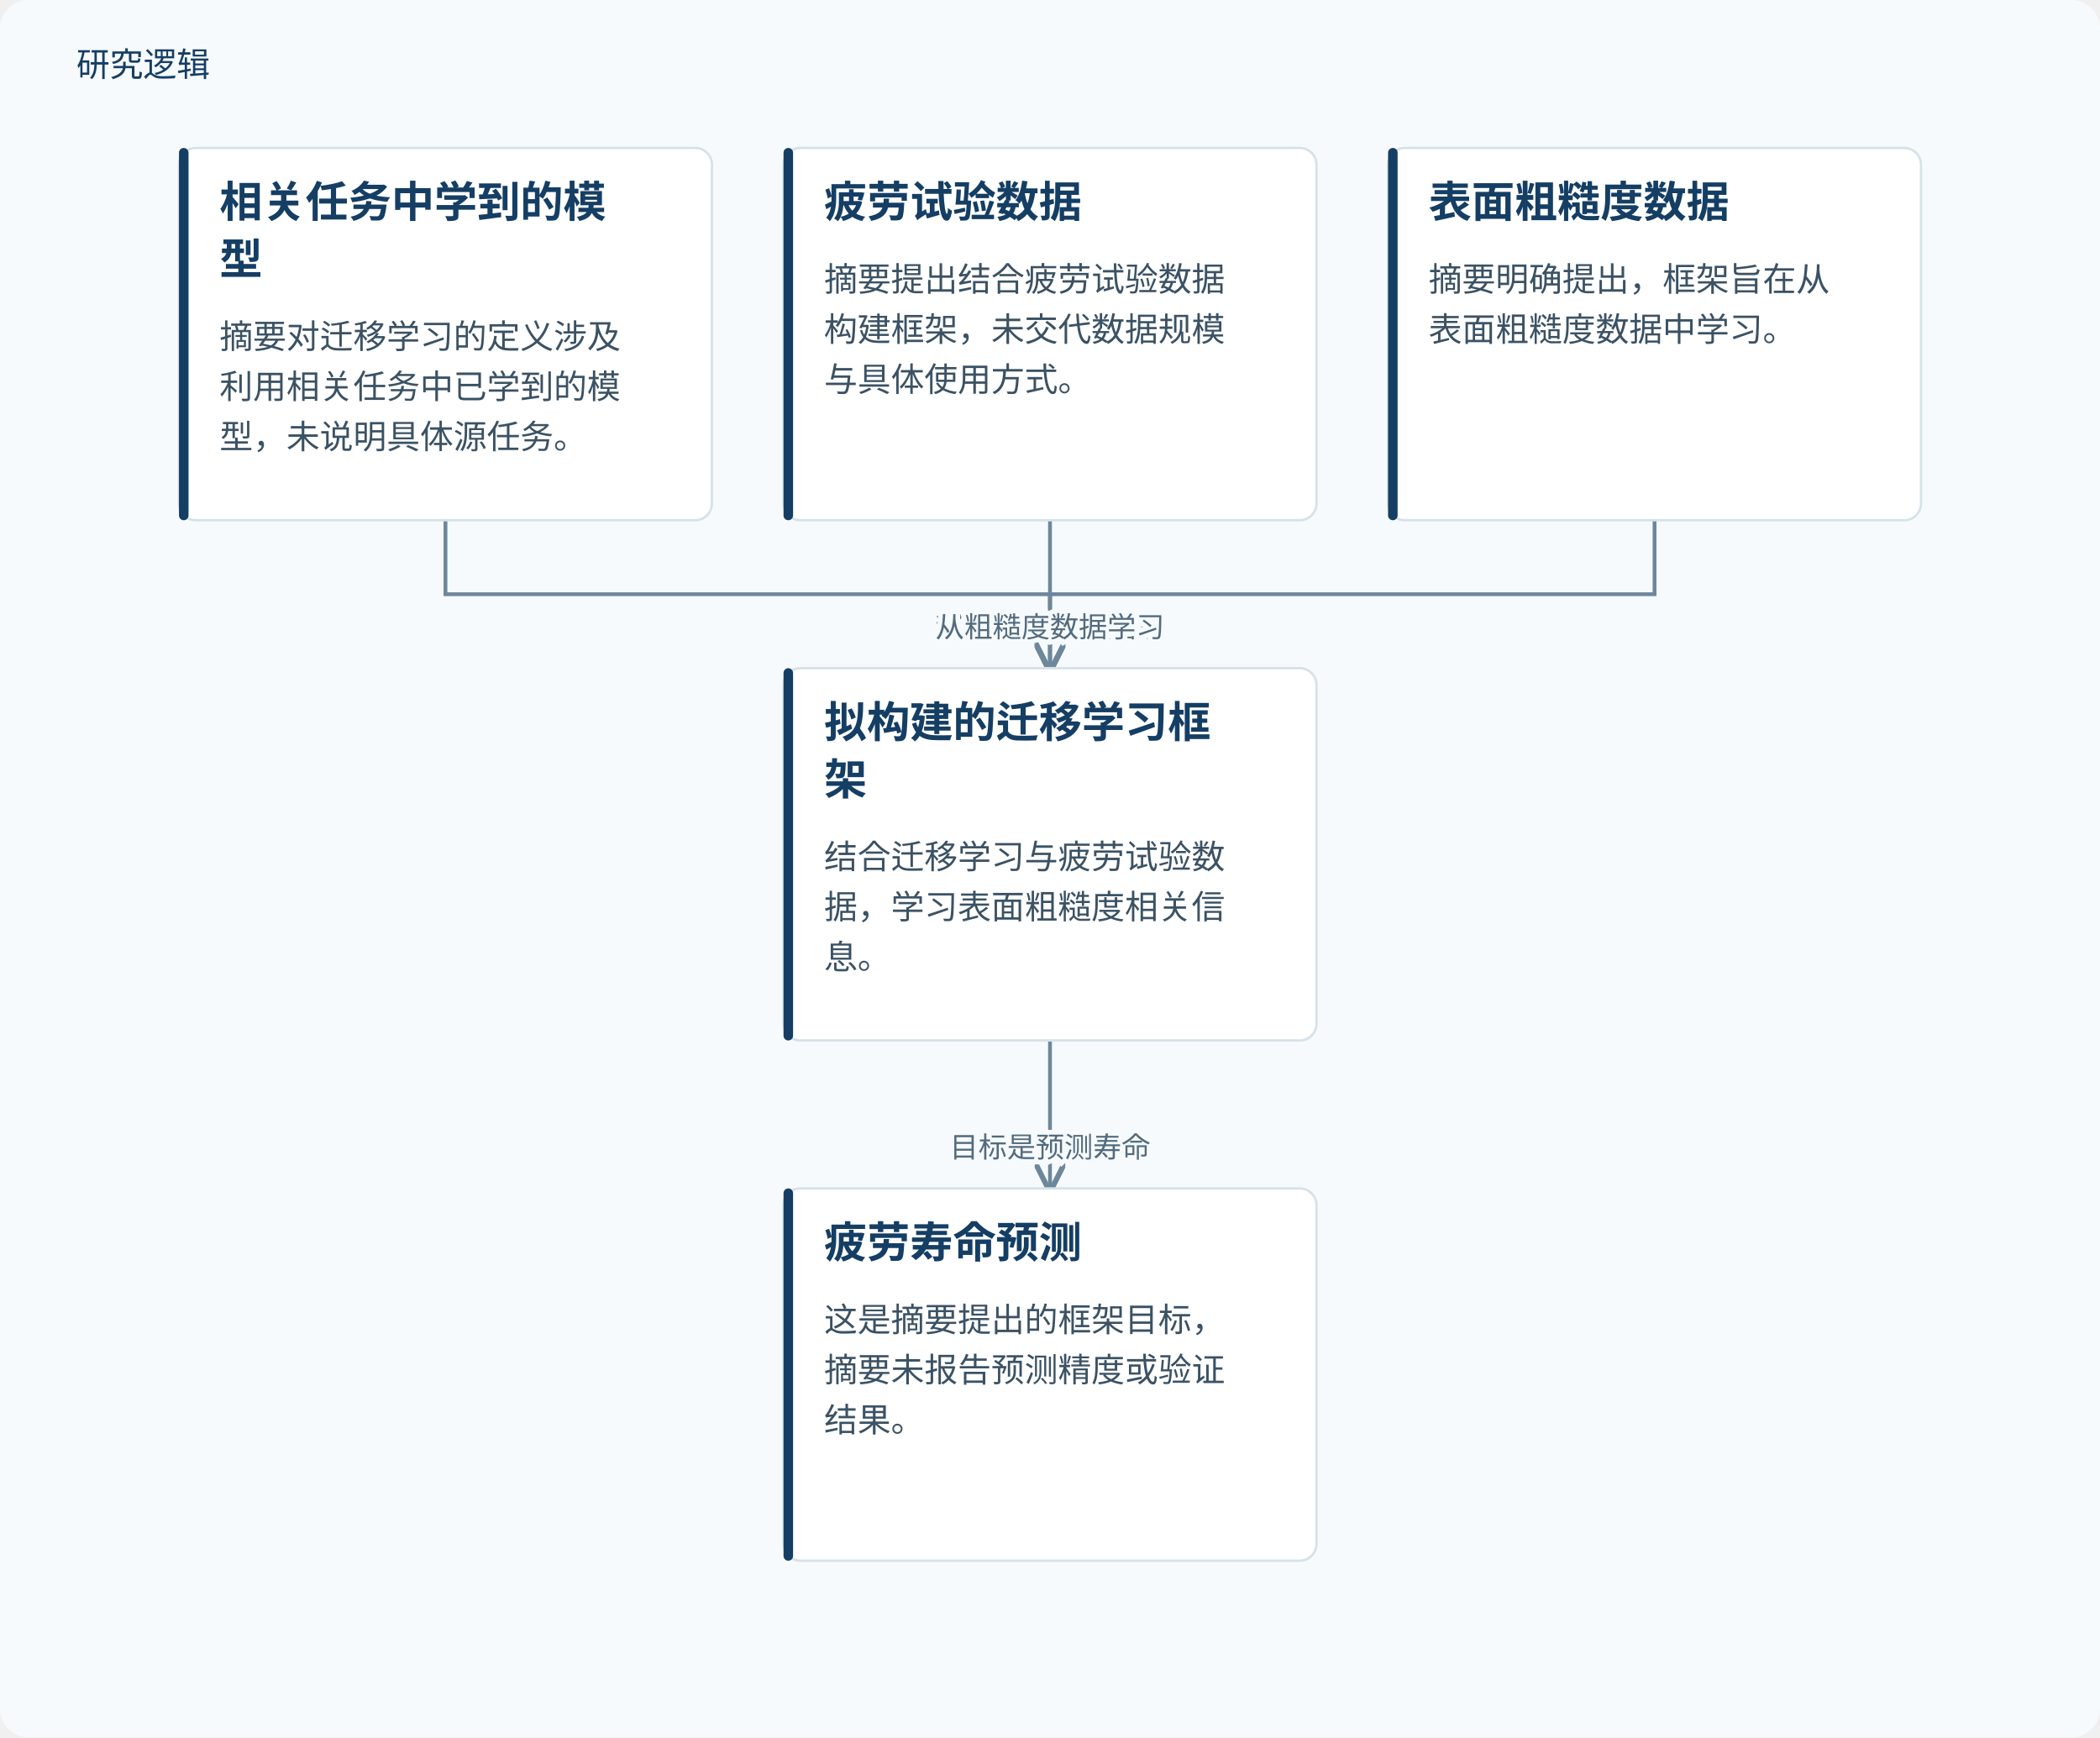
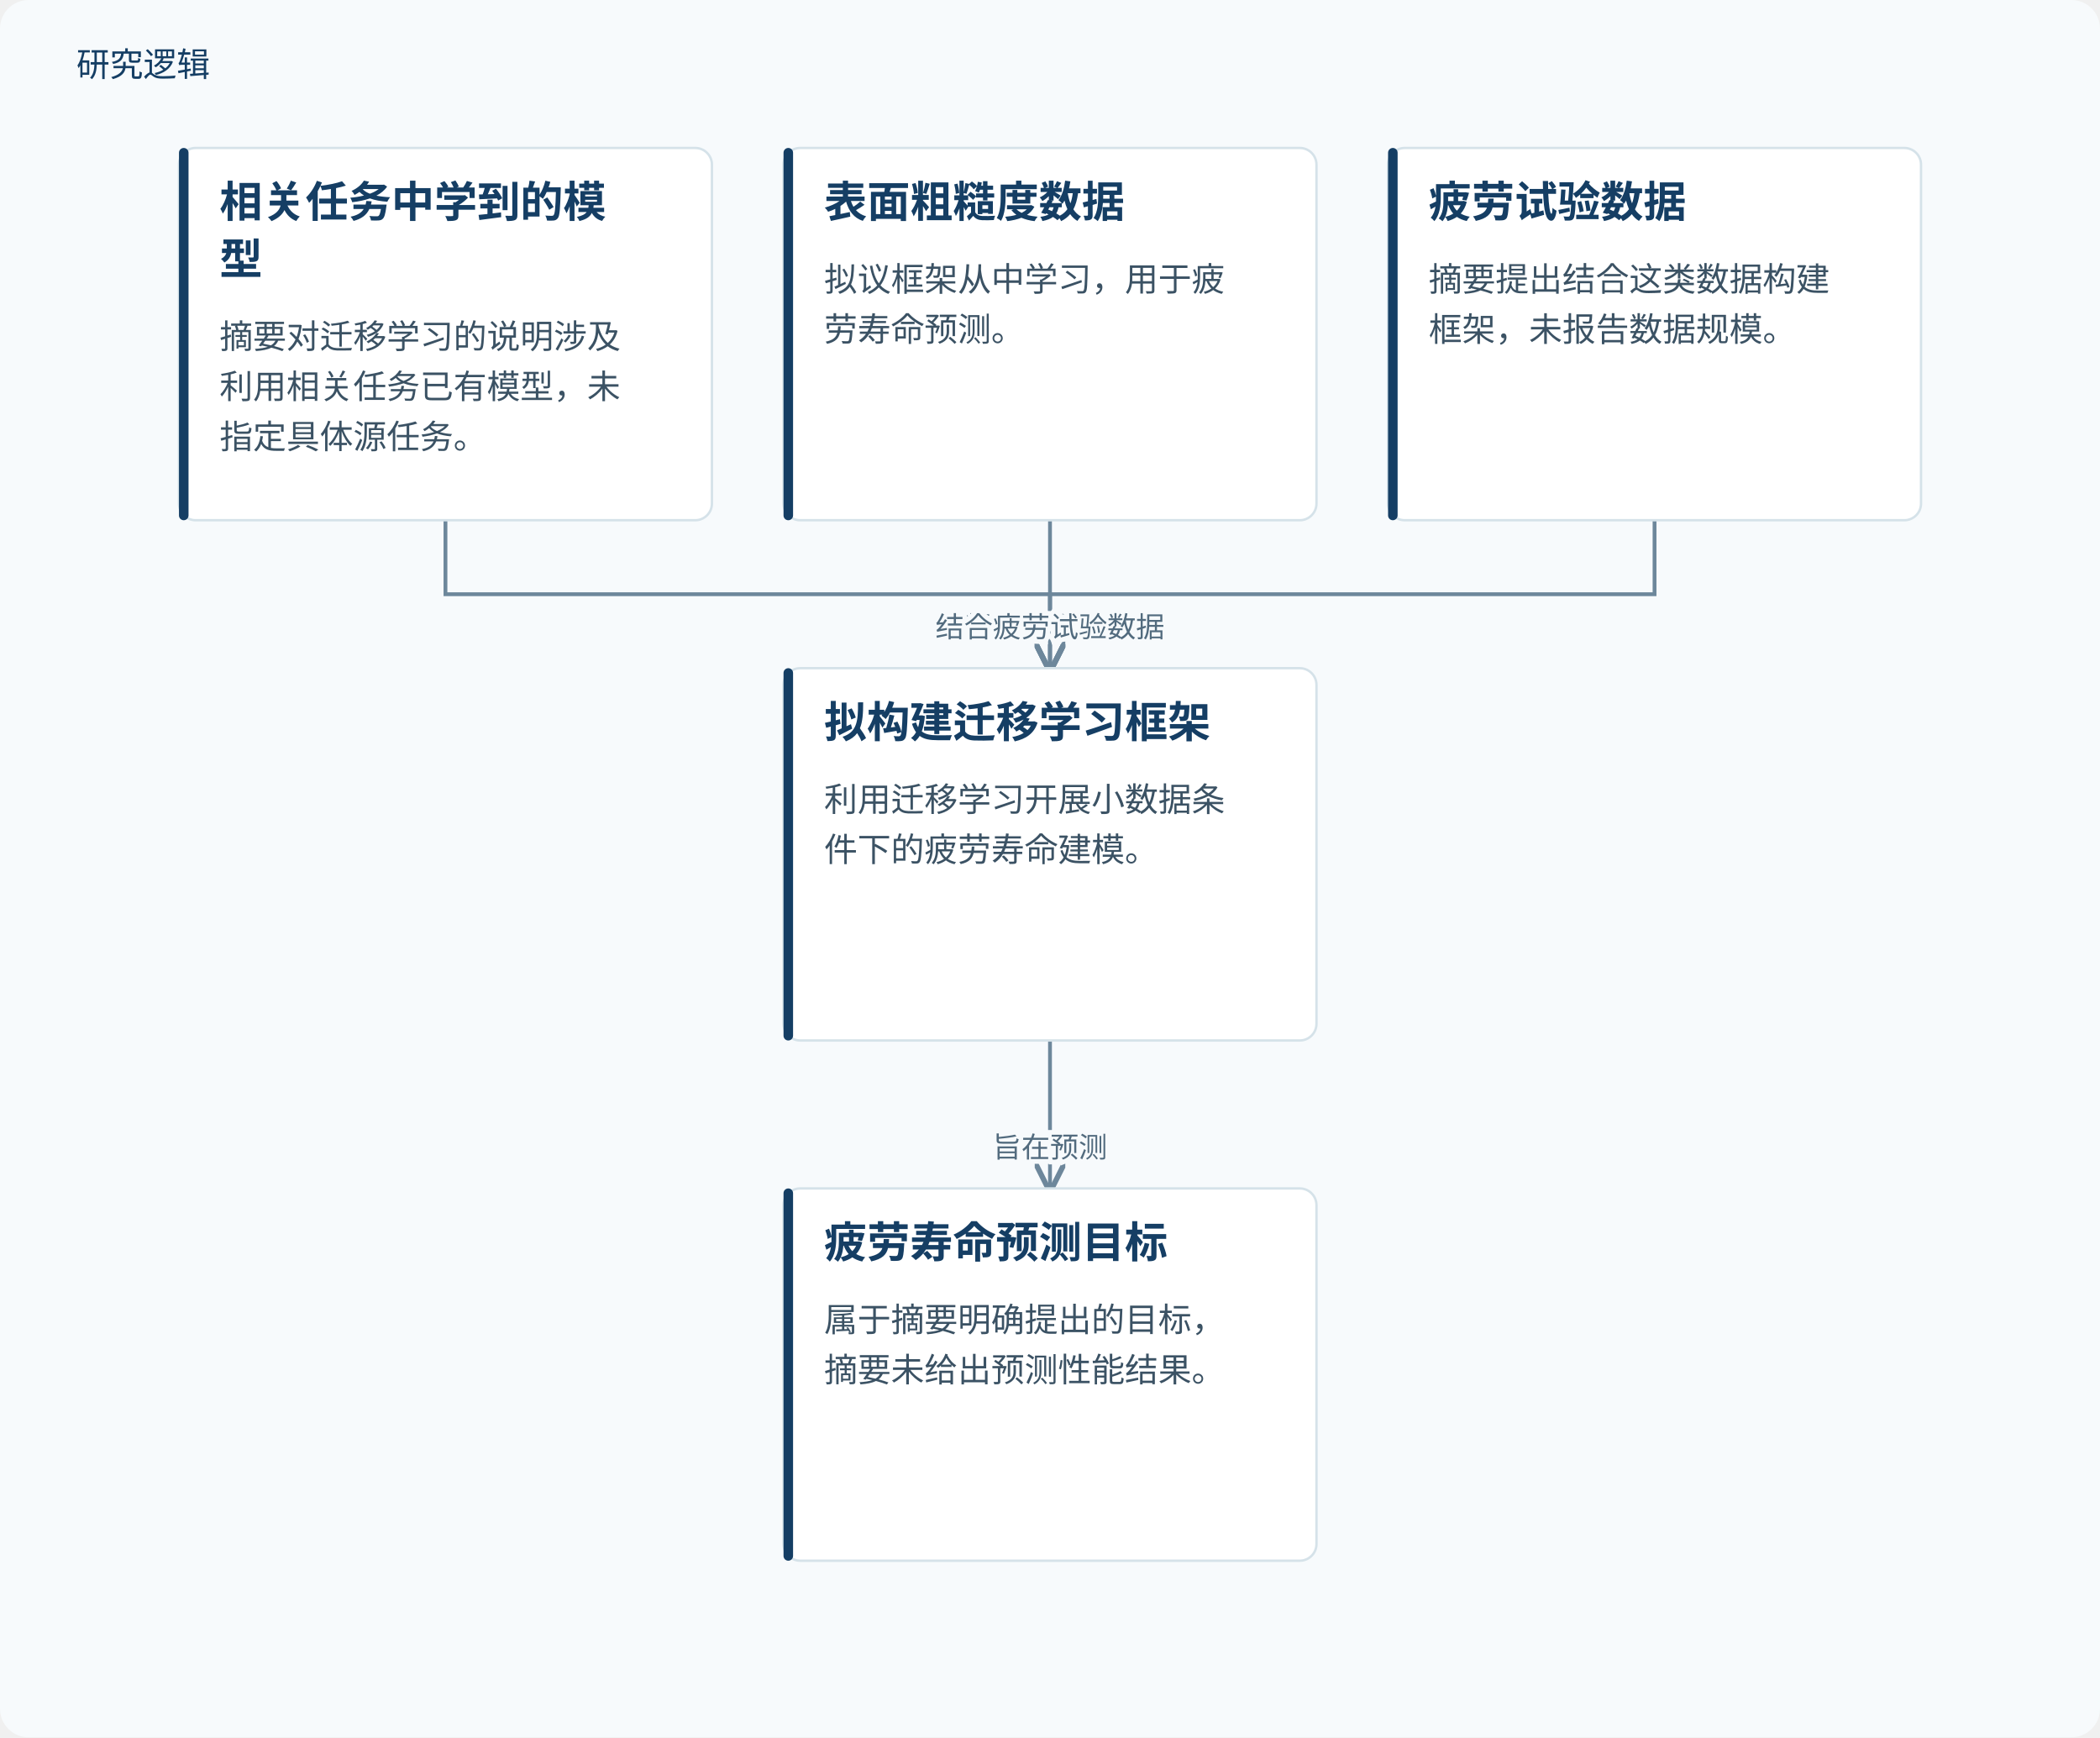
<svg xmlns="http://www.w3.org/2000/svg" viewBox="0 0 880 728" role="img" aria-labelledby="title desc">
  <defs>
    <marker id="arrow" markerWidth="8" markerHeight="8" refX="7" refY="4" orient="auto">
      <path d="M0,0 L8,4 L0,8" fill="none" stroke="#6d879b" stroke-width="1.4" />
    </marker>
  </defs>
  <rect width="880" height="728" fill="#f7fafc" rx="12" />
  <text x="32" y="32" fill="#153e64" font-family="Microsoft YaHei, sans-serif" font-size="14">研究逻辑</text>
  <path d="M186.667,218 V249.0 H440.0 V280" fill="none" stroke="#6d879b" stroke-width="1.6" marker-end="url(#arrow)" />
-   <text x="440.0" y="267.0" text-anchor="middle" font-family="Microsoft YaHei,sans-serif" font-size="12" fill="#526b7e" stroke="#f7fafc" stroke-width="4" paint-order="stroke">利用相关任务知识</text>
+   <text x="440.0" y="267.0" text-anchor="middle" font-family="Microsoft YaHei,sans-serif" font-size="12" fill="#526b7e" stroke="#f7fafc" stroke-width="4" paint-order="stroke">利用相关任务模型</text>
  <path d="M440,218 V249.0 H440.0 V280" fill="none" stroke="#6d879b" stroke-width="1.6" marker-end="url(#arrow)" />
-   <text x="440.0" y="267.0" text-anchor="middle" font-family="Microsoft YaHei,sans-serif" font-size="12" fill="#526b7e" stroke="#f7fafc" stroke-width="4" paint-order="stroke">结合试验数据</text>
+   <text x="440.0" y="267.0" text-anchor="middle" font-family="Microsoft YaHei,sans-serif" font-size="12" fill="#526b7e" stroke="#f7fafc" stroke-width="4" paint-order="stroke">从粗糙度数据学习</text>
  <path d="M693.333,218 V249.0 H440.0 V280" fill="none" stroke="#6d879b" stroke-width="1.6" marker-end="url(#arrow)" />
-   <text x="440.0" y="267.0" text-anchor="middle" font-family="Microsoft YaHei,sans-serif" font-size="12" fill="#526b7e" stroke="#f7fafc" stroke-width="4" paint-order="stroke">从粗糙度数据学习</text>
+   <text x="440.0" y="267.0" text-anchor="middle" font-family="Microsoft YaHei,sans-serif" font-size="12" fill="#526b7e" stroke="#f7fafc" stroke-width="4" paint-order="stroke">结合疲劳试验数据</text>
  <path d="M440.0,436 V467.0 H440.0 V498" fill="none" stroke="#6d879b" stroke-width="1.6" marker-end="url(#arrow)" />
-   <text x="440.0" y="485.0" text-anchor="middle" font-family="Microsoft YaHei,sans-serif" font-size="12" fill="#526b7e" stroke="#f7fafc" stroke-width="4" paint-order="stroke">目标是预测寿命</text>
+   <text x="440.0" y="485.0" text-anchor="middle" font-family="Microsoft YaHei,sans-serif" font-size="12" fill="#526b7e" stroke="#f7fafc" stroke-width="4" paint-order="stroke">旨在预测</text>
  <rect x="75.0" y="62" width="223.333" height="156" rx="7" fill="#fff" stroke="#d5e2e9" />
  <rect x="75.0" y="62" width="4" height="156" rx="2" fill="#153e64" />
  <text x="92.0" y="91" font-family="Microsoft YaHei,sans-serif" font-size="18" font-weight="700" fill="#153e64">相关任务中学到的模</text>
  <text x="92.0" y="115" font-family="Microsoft YaHei,sans-serif" font-size="18" font-weight="700" fill="#153e64">型</text>
-   <text x="92.0" y="146" font-family="Microsoft YaHei,sans-serif" font-size="14" fill="#3b5264">摘要对迁移学习的定义涉及</text>
-   <text x="92.0" y="167" font-family="Microsoft YaHei,sans-serif" font-size="14" fill="#3b5264">利用相关任务中已学到的模</text>
-   <text x="92.0" y="188" font-family="Microsoft YaHei,sans-serif" font-size="14" fill="#3b5264">型，未说明具体源任务。</text>
+   <text x="92.0" y="146" font-family="Microsoft YaHei,sans-serif" font-size="14" fill="#3b5264">摘要对迁移学习的说明涉及</text>
+   <text x="92.0" y="167" font-family="Microsoft YaHei,sans-serif" font-size="14" fill="#3b5264">利用相关任务已有模型，未</text>
+   <text x="92.0" y="188" font-family="Microsoft YaHei,sans-serif" font-size="14" fill="#3b5264">指定具体源任务。</text>
  <rect x="328.333" y="62" width="223.333" height="156" rx="7" fill="#fff" stroke="#d5e2e9" />
  <rect x="328.333" y="62" width="4" height="156" rx="2" fill="#153e64" />
-   <text x="345.333" y="91" font-family="Microsoft YaHei,sans-serif" font-size="18" font-weight="700" fill="#153e64">疲劳试验数据</text>
-   <text x="345.333" y="122" font-family="Microsoft YaHei,sans-serif" font-size="14" fill="#3b5264">摘要提出结合疲劳试验数据</text>
-   <text x="345.333" y="143" font-family="Microsoft YaHei,sans-serif" font-size="14" fill="#3b5264">构建框架，未交代数据规模</text>
-   <text x="345.333" y="164" font-family="Microsoft YaHei,sans-serif" font-size="14" fill="#3b5264">与具体使用方式。</text>
+   <text x="345.333" y="91" font-family="Microsoft YaHei,sans-serif" font-size="18" font-weight="700" fill="#153e64">表面粗糙度数据</text>
+   <text x="345.333" y="122" font-family="Microsoft YaHei,sans-serif" font-size="14" fill="#3b5264">拟议框架从中学习，用于疲</text>
+   <text x="345.333" y="143" font-family="Microsoft YaHei,sans-serif" font-size="14" fill="#3b5264">劳寿命预测。</text>
  <rect x="581.667" y="62" width="223.333" height="156" rx="7" fill="#fff" stroke="#d5e2e9" />
  <rect x="581.667" y="62" width="4" height="156" rx="2" fill="#153e64" />
-   <text x="598.667" y="91" font-family="Microsoft YaHei,sans-serif" font-size="18" font-weight="700" fill="#153e64">表面粗糙度数据</text>
-   <text x="598.667" y="122" font-family="Microsoft YaHei,sans-serif" font-size="14" fill="#3b5264">摘要明确提出，框架旨在从</text>
-   <text x="598.667" y="143" font-family="Microsoft YaHei,sans-serif" font-size="14" fill="#3b5264">表面粗糙度数据中学习。</text>
+   <text x="598.667" y="91" font-family="Microsoft YaHei,sans-serif" font-size="18" font-weight="700" fill="#153e64">疲劳试验数据</text>
+   <text x="598.667" y="122" font-family="Microsoft YaHei,sans-serif" font-size="14" fill="#3b5264">摘要提出结合这类数据构建</text>
+   <text x="598.667" y="143" font-family="Microsoft YaHei,sans-serif" font-size="14" fill="#3b5264">框架，未报告数据规模。</text>
  <rect x="328.333" y="280" width="223.333" height="156" rx="7" fill="#fff" stroke="#d5e2e9" />
  <rect x="328.333" y="280" width="4" height="156" rx="2" fill="#153e64" />
-   <text x="345.333" y="309" font-family="Microsoft YaHei,sans-serif" font-size="18" font-weight="700" fill="#153e64">拟构建的迁移学习框</text>
-   <text x="345.333" y="333" font-family="Microsoft YaHei,sans-serif" font-size="18" font-weight="700" fill="#153e64">架</text>
-   <text x="345.333" y="364" font-family="Microsoft YaHei,sans-serif" font-size="14" fill="#3b5264">结合迁移学习与疲劳试验数</text>
-   <text x="345.333" y="385" font-family="Microsoft YaHei,sans-serif" font-size="14" fill="#3b5264">据，学习表面粗糙度相关信</text>
-   <text x="345.333" y="406" font-family="Microsoft YaHei,sans-serif" font-size="14" fill="#3b5264">息。</text>
+   <text x="345.333" y="309" font-family="Microsoft YaHei,sans-serif" font-size="18" font-weight="700" fill="#153e64">拟构建迁移学习框架</text>
+   <text x="345.333" y="340" font-family="Microsoft YaHei,sans-serif" font-size="14" fill="#3b5264">利用迁移学习开展小数据条</text>
+   <text x="345.333" y="361" font-family="Microsoft YaHei,sans-serif" font-size="14" fill="#3b5264">件下的疲劳寿命建模。</text>
  <rect x="328.333" y="498" width="223.333" height="156" rx="7" fill="#fff" stroke="#d5e2e9" />
  <rect x="328.333" y="498" width="4" height="156" rx="2" fill="#153e64" />
-   <text x="345.333" y="527" font-family="Microsoft YaHei,sans-serif" font-size="18" font-weight="700" fill="#153e64">疲劳寿命预测</text>
-   <text x="345.333" y="558" font-family="Microsoft YaHei,sans-serif" font-size="14" fill="#3b5264">这是摘要提出的框架目标，</text>
-   <text x="345.333" y="579" font-family="Microsoft YaHei,sans-serif" font-size="14" fill="#3b5264">摘要未报告预测精度或验证</text>
-   <text x="345.333" y="600" font-family="Microsoft YaHei,sans-serif" font-size="14" fill="#3b5264">结果。</text>
+   <text x="345.333" y="527" font-family="Microsoft YaHei,sans-serif" font-size="18" font-weight="700" fill="#153e64">疲劳寿命预测目标</text>
+   <text x="345.333" y="558" font-family="Microsoft YaHei,sans-serif" font-size="14" fill="#3b5264">属于摘要明确提出的目标，</text>
+   <text x="345.333" y="579" font-family="Microsoft YaHei,sans-serif" font-size="14" fill="#3b5264">摘要未给出预测性能结果。</text>
</svg>
